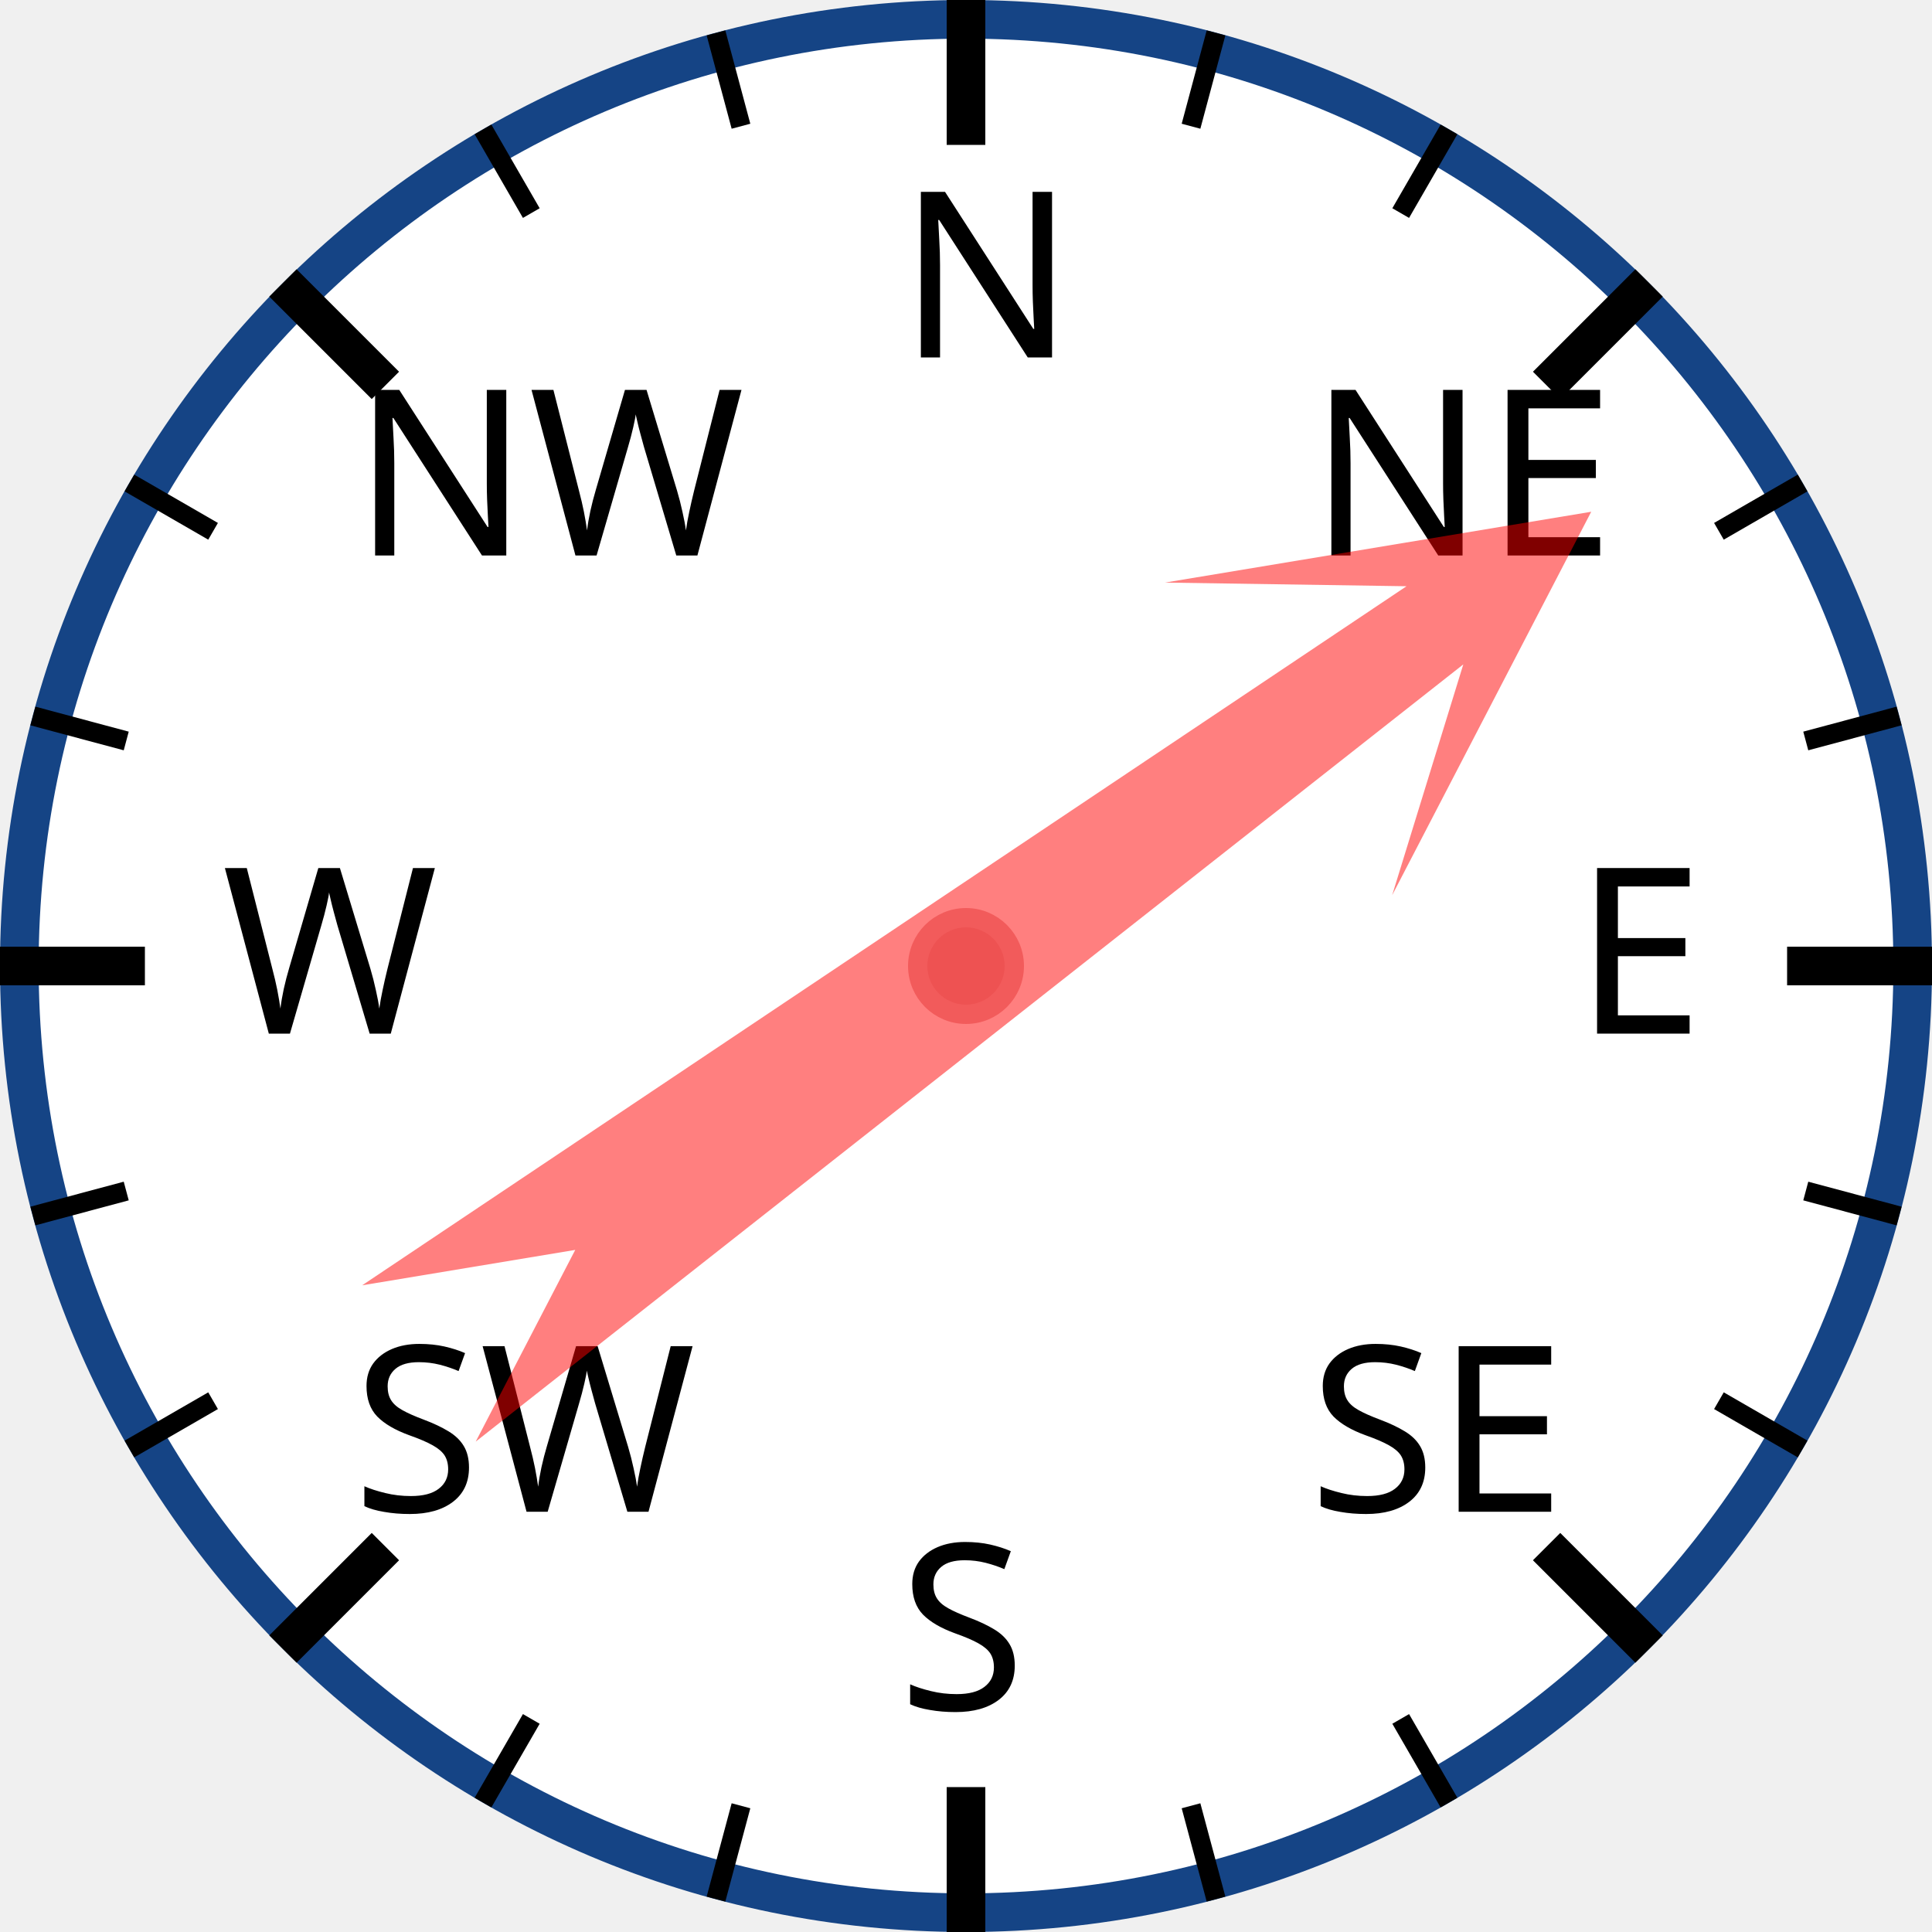
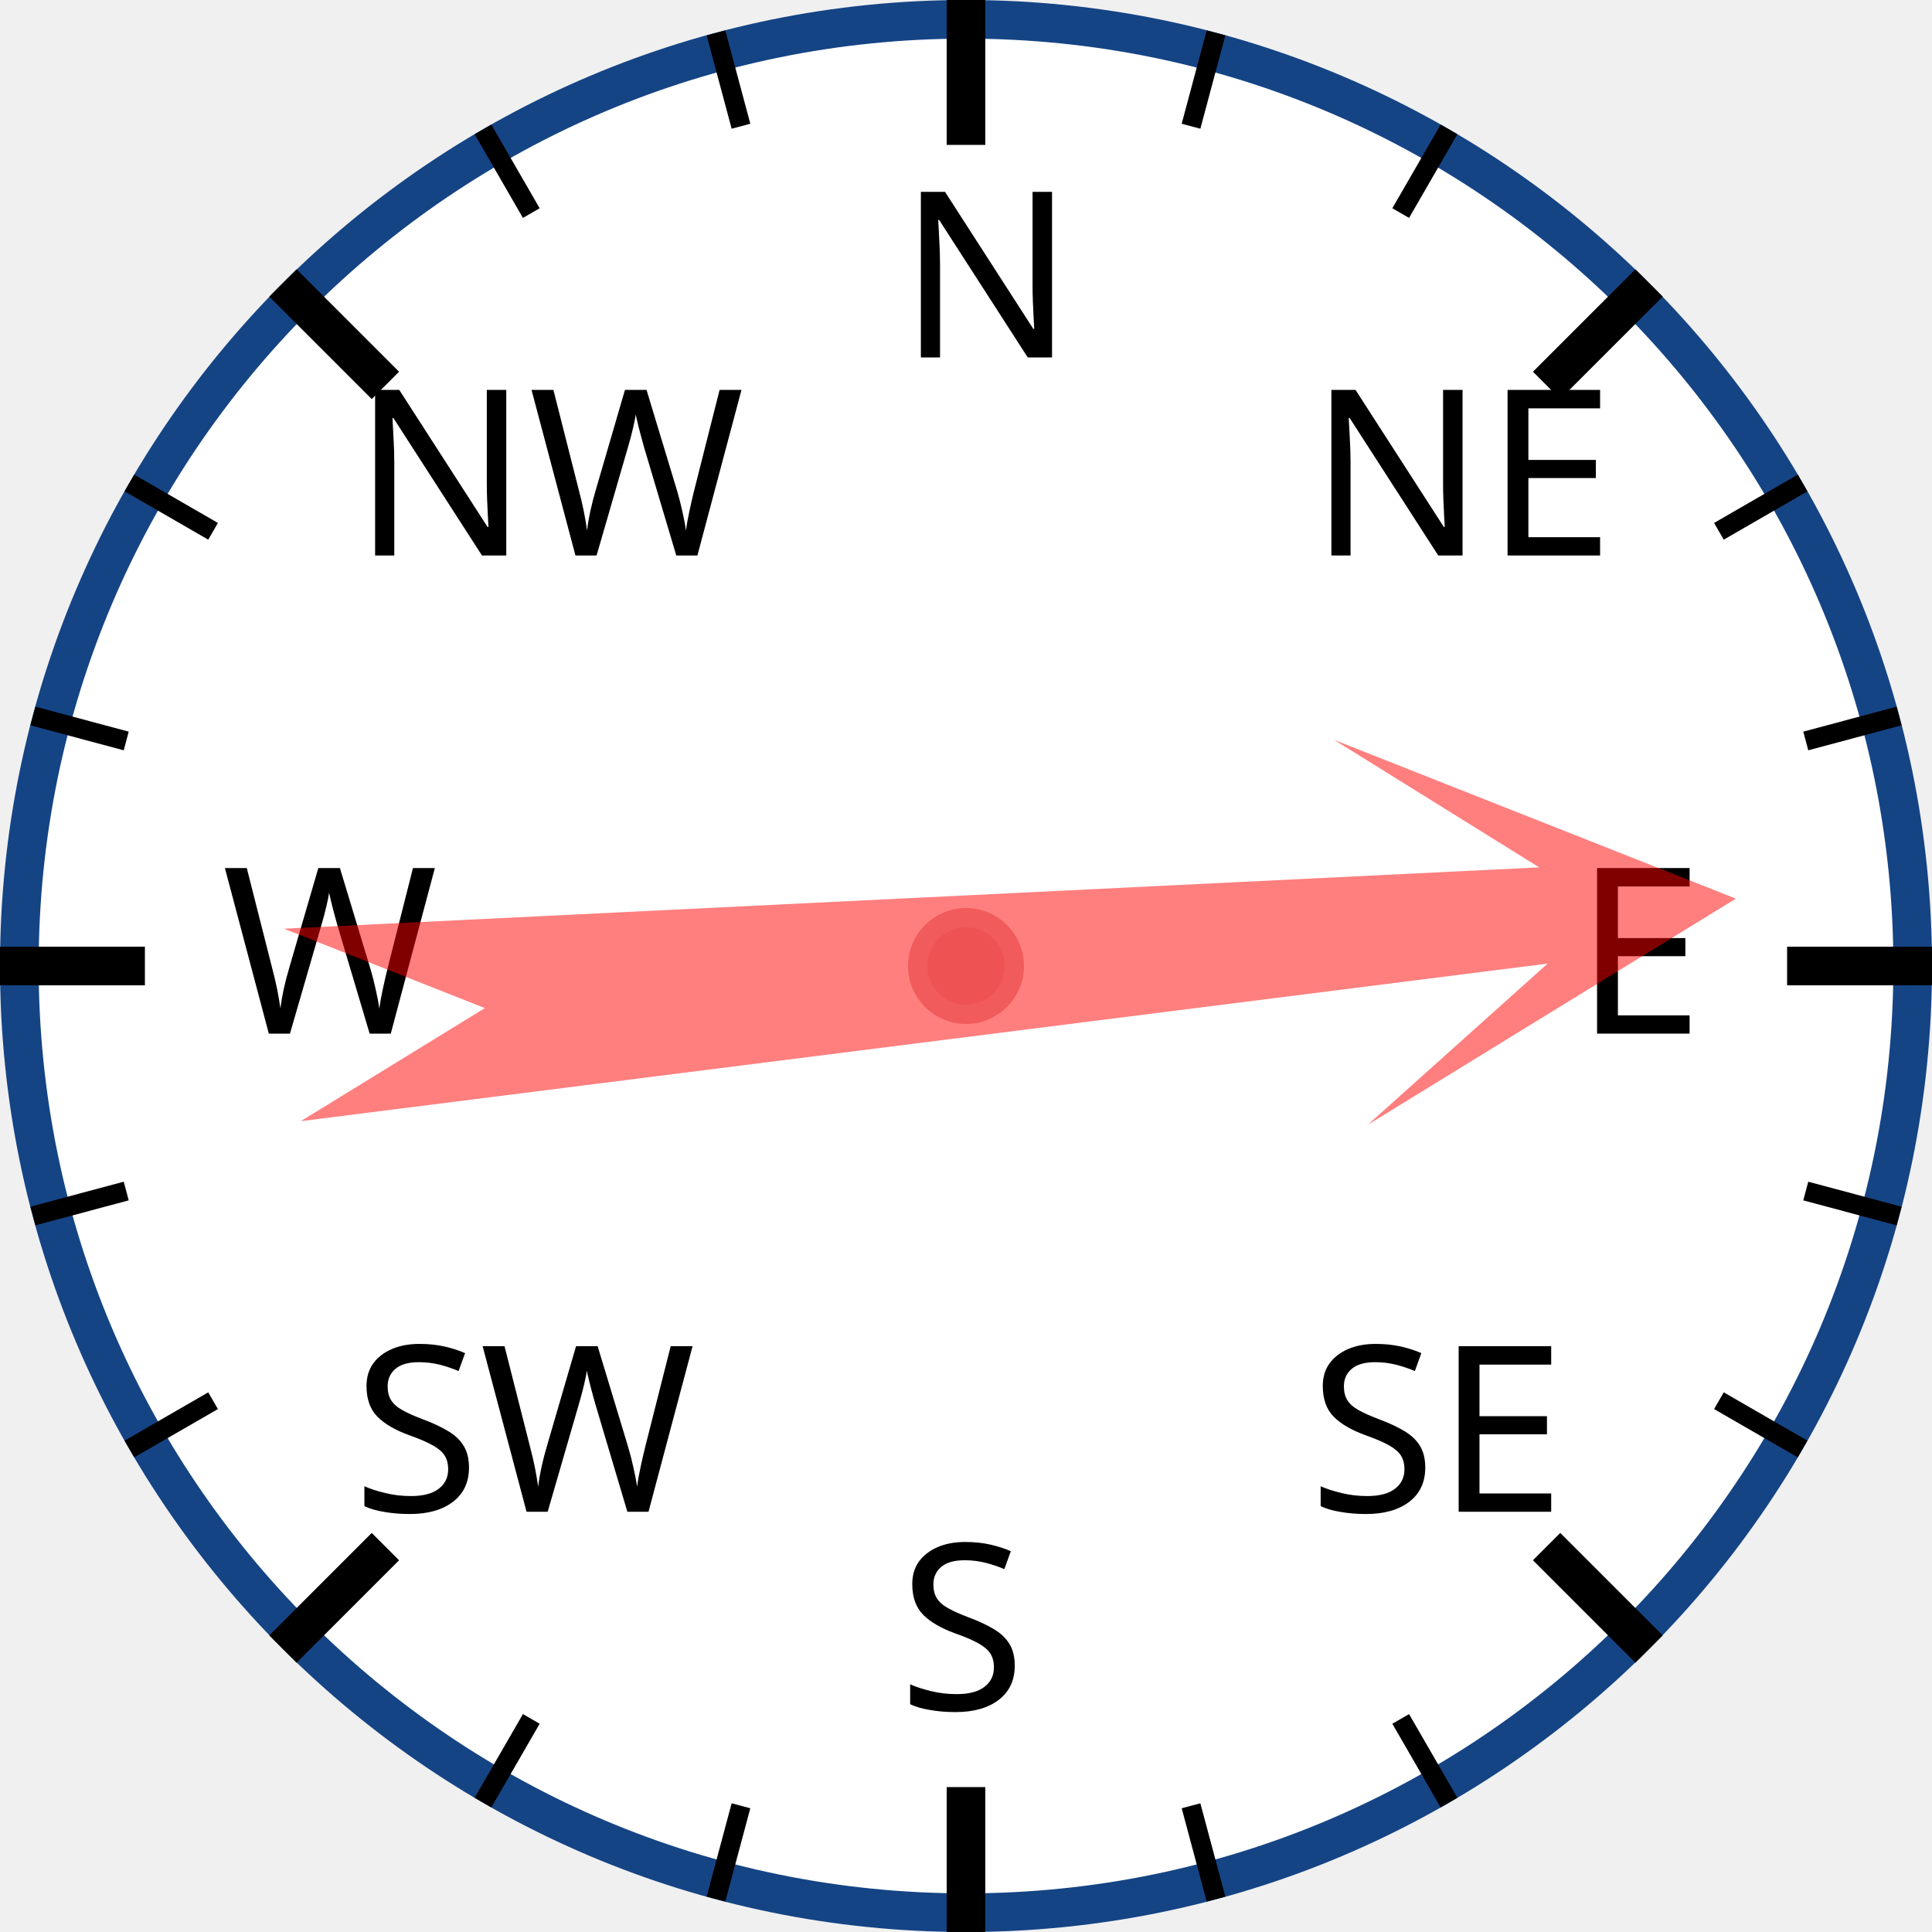
<svg xmlns="http://www.w3.org/2000/svg" width="120px" height="120px" viewBox="0 0 200 200">
  <circle cx="100" cy="100" r="98" style="fill: white; stroke: #154485; stroke-width: 4;" />
  <text x="93.0" y="37.0" style="font-family: sans-serif; font-size: 18pt;">N</text>
  <line x1="100.0" y1="0.0" x2="100.0" y2="15.0" style="stroke: black; stroke-width: 4;" />
  <line x1="74.118" y1="3.407" x2="76.706" y2="13.067" style="stroke: black; stroke-width: 2;" />
  <line x1="50" y1="13.397" x2="55" y2="22.058" style="stroke: black; stroke-width: 2;" />
  <text x="36.503" y="57.503" style="font-family: sans-serif; font-size: 18pt;">NW</text>
  <line x1="29.289" y1="29.289" x2="39.896" y2="39.896" style="stroke: black; stroke-width: 4;" />
  <line x1="13.397" y1="50" x2="22.058" y2="55" style="stroke: black; stroke-width: 2;" />
  <line x1="3.407" y1="74.118" x2="13.067" y2="76.706" style="stroke: black; stroke-width: 2;" />
  <text x="23.0" y="107.0" style="font-family: sans-serif; font-size: 18pt;">W</text>
  <line x1="0.0" y1="100.0" x2="15.0" y2="100.0" style="stroke: black; stroke-width: 4;" />
  <line x1="3.407" y1="125.882" x2="13.067" y2="123.294" style="stroke: black; stroke-width: 2;" />
  <line x1="13.397" y1="150" x2="22.058" y2="145" style="stroke: black; stroke-width: 2;" />
  <text x="36.503" y="156.497" style="font-family: sans-serif; font-size: 18pt;">SW</text>
  <line x1="29.289" y1="170.711" x2="39.896" y2="160.104" style="stroke: black; stroke-width: 4;" />
  <line x1="50" y1="186.603" x2="55" y2="177.942" style="stroke: black; stroke-width: 2;" />
  <line x1="74.118" y1="196.593" x2="76.706" y2="186.933" style="stroke: black; stroke-width: 2;" />
  <text x="93" y="177.0" style="font-family: sans-serif; font-size: 18pt;">S</text>
  <line x1="100" y1="200.0" x2="100" y2="185.0" style="stroke: black; stroke-width: 4;" />
  <line x1="125.882" y1="196.593" x2="123.294" y2="186.933" style="stroke: black; stroke-width: 2;" />
  <line x1="150.0" y1="186.603" x2="145.0" y2="177.942" style="stroke: black; stroke-width: 2;" />
  <text x="135.497" y="156.497" style="font-family: sans-serif; font-size: 18pt;">SE</text>
  <line x1="170.711" y1="170.711" x2="160.104" y2="160.104" style="stroke: black; stroke-width: 4;" />
  <line x1="186.603" y1="150" x2="177.942" y2="145" style="stroke: black; stroke-width: 2;" />
  <line x1="196.593" y1="125.882" x2="186.933" y2="123.294" style="stroke: black; stroke-width: 2;" />
  <text x="163.0" y="107" style="font-family: sans-serif; font-size: 18pt;">E</text>
  <line x1="200.0" y1="100" x2="185.0" y2="100" style="stroke: black; stroke-width: 4;" />
  <line x1="196.593" y1="74.118" x2="186.933" y2="76.706" style="stroke: black; stroke-width: 2;" />
  <line x1="186.603" y1="50" x2="177.942" y2="55" style="stroke: black; stroke-width: 2;" />
  <text x="135.497" y="57.503" style="font-family: sans-serif; font-size: 18pt;">NE</text>
  <line x1="170.711" y1="29.289" x2="160.104" y2="39.896" style="stroke: black; stroke-width: 4;" />
  <line x1="150" y1="13.397" x2="145" y2="22.058" style="stroke: black; stroke-width: 2;" />
  <line x1="125.882" y1="3.407" x2="123.294" y2="13.067" style="stroke: black; stroke-width: 2;" />
-   <polygon points="100 20 120 60 105 40 110 170 100 150 90 170 95 40 80 60" style="fill: red; fill-opacity: 0.5;" transform="rotate(54,100,100)" />
+   <polygon points="100 20 120 60 105 40 110 170 100 150 90 170 95 40 80 60" style="fill: red; fill-opacity: 0.5;" transform="rotate(85,100,100)" />
  <circle cx="100" cy="100" r="5" style="fill: #EE5252; stroke: #F25B5B; stroke-width: 2;" />
</svg>
